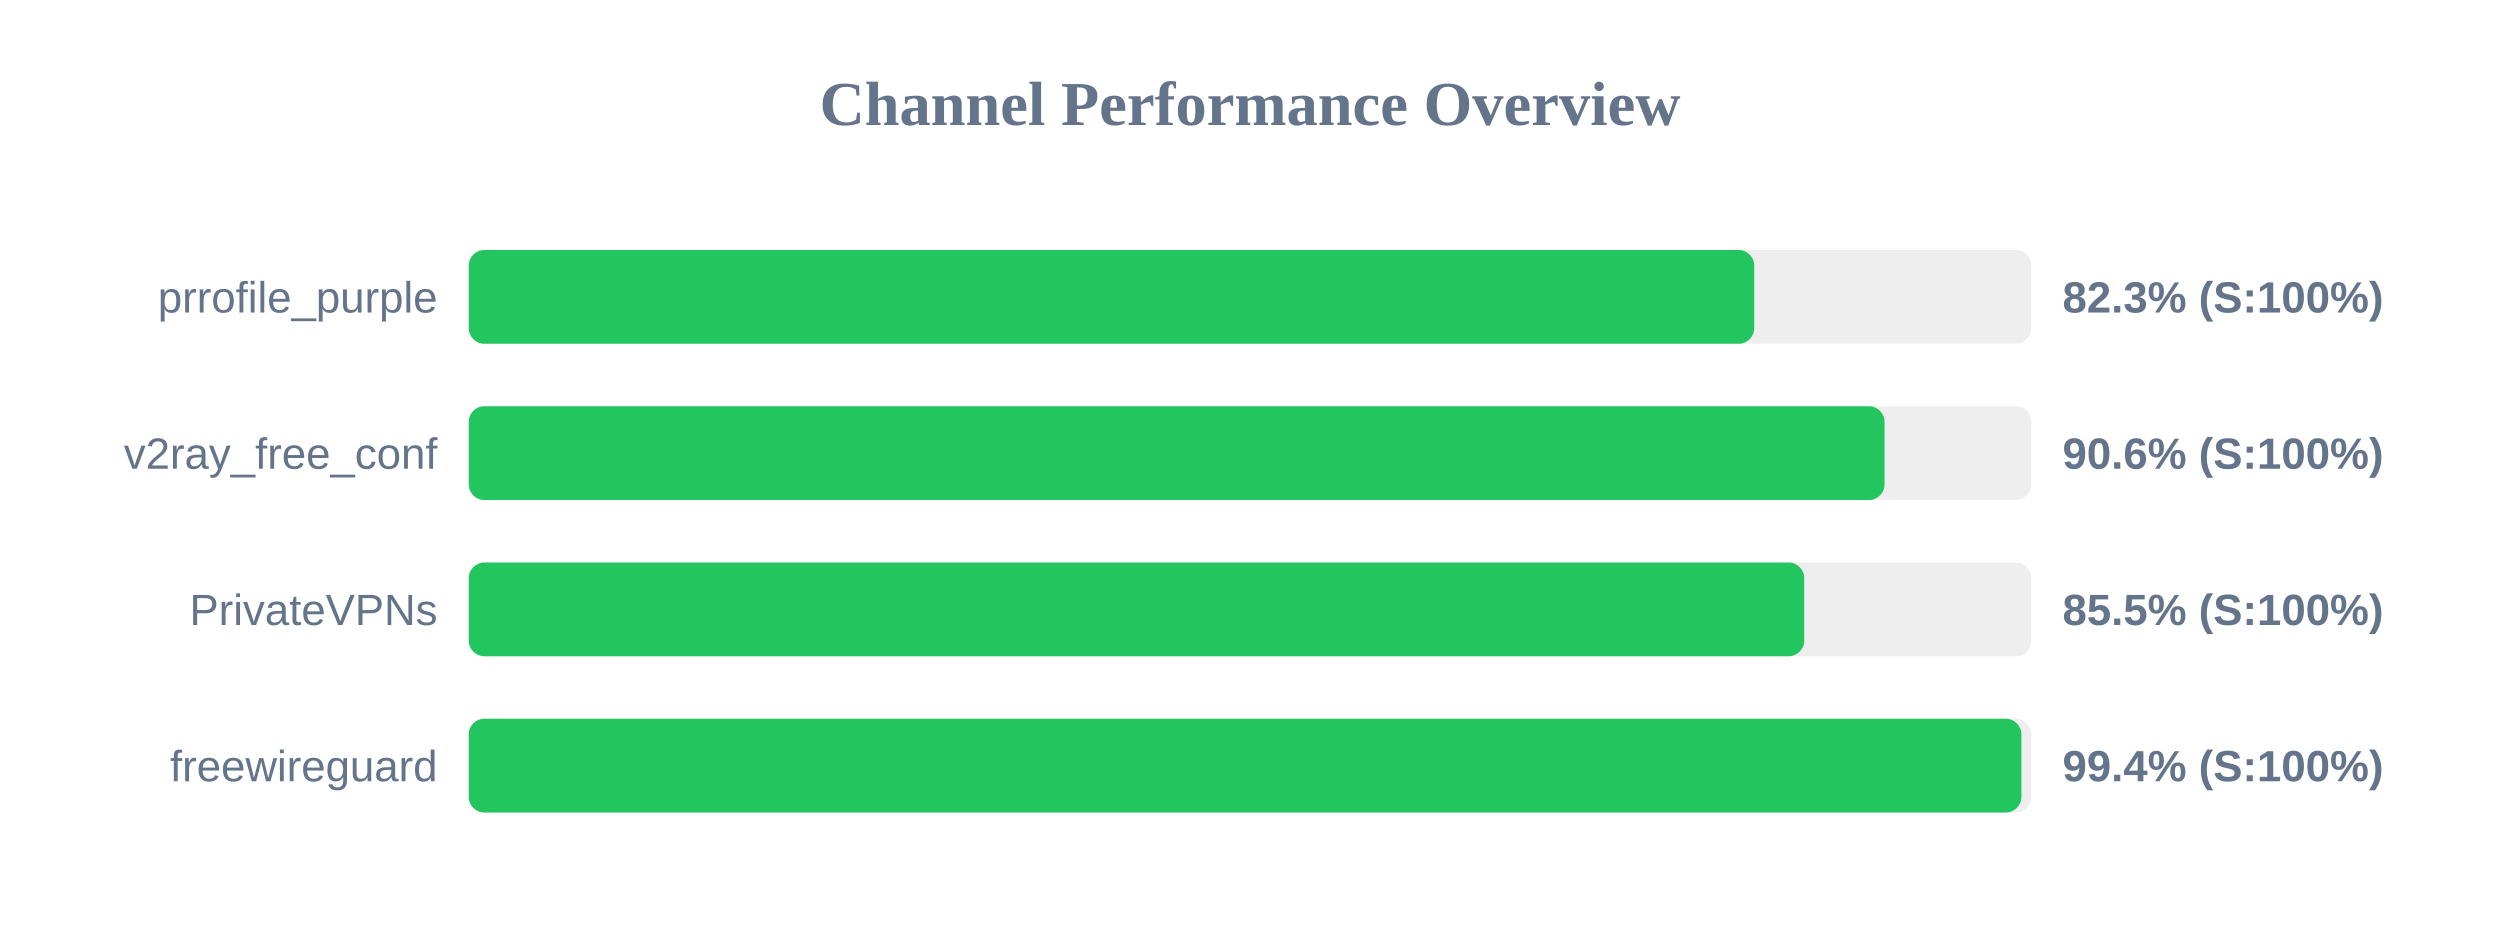
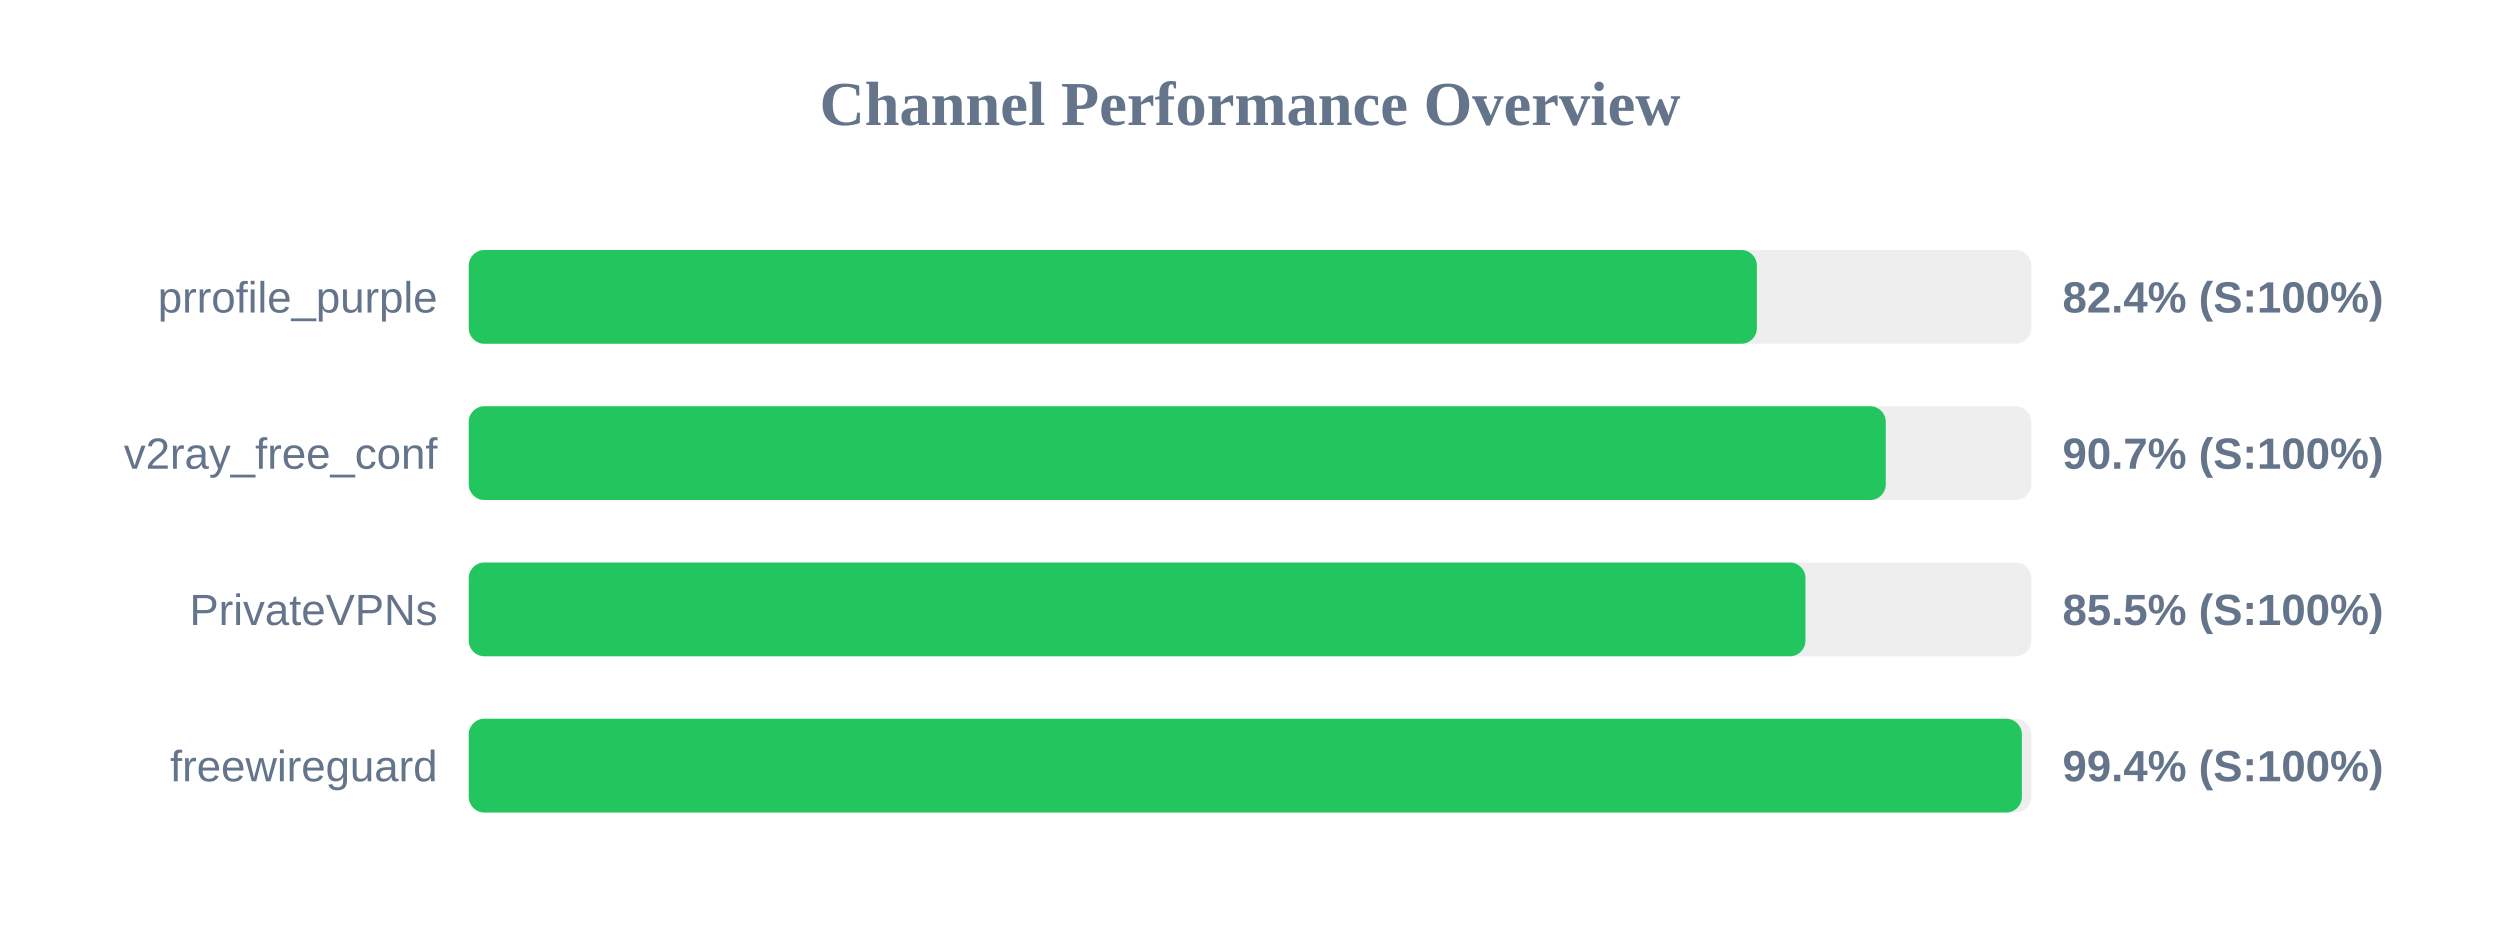
<svg xmlns="http://www.w3.org/2000/svg" width="800" height="300" version="1.1">
  <style>
        .row { font: 14px Arial; fill: #64748b; }
        .score { font: bold 14px Arial; fill: #64748b; }
    </style>
  <text x="400" y="40" text-anchor="middle" font-size="20px" font-weight="bold" fill="#64748b">Channel Performance Overview</text>
  <rect x="150" y="80" width="500" height="30" fill="#eee" rx="5" />
-   <rect x="150" y="80" width="411.35" height="30" fill="#22c55e" rx="5" />
+   <rect x="150" y="80" width="412.2" height="30" fill="#22c55e" rx="5" />
  <text x="140" y="100" text-anchor="end" class="row">prrofile_purple</text>
-   <text x="660" y="100" text-anchor="start" class="score">82.3% (S:100%)</text>
+   <text x="660" y="100" text-anchor="start" class="score">82.4% (S:100%)</text>
  <rect x="150" y="130" width="500" height="30" fill="#eee" rx="5" />
-   <rect x="150" y="130" width="453.05" height="30" fill="#22c55e" rx="5" />
+   <rect x="150" y="130" width="453.45" height="30" fill="#22c55e" rx="5" />
  <text x="140" y="150" text-anchor="end" class="row">v2ray_free_conf</text>
-   <text x="660" y="150" text-anchor="start" class="score">90.6% (S:100%)</text>
+   <text x="660" y="150" text-anchor="start" class="score">90.7% (S:100%)</text>
  <rect x="150" y="180" width="500" height="30" fill="#eee" rx="5" />
-   <rect x="150" y="180" width="427.35" height="30" fill="#22c55e" rx="5" />
+   <rect x="150" y="180" width="427.75" height="30" fill="#22c55e" rx="5" />
  <text x="140" y="200" text-anchor="end" class="row">PrivateVPNs</text>
  <text x="660" y="200" text-anchor="start" class="score">85.5% (S:100%)</text>
  <rect x="150" y="230" width="500" height="30" fill="#eee" rx="5" />
-   <rect x="150" y="230" width="496.85" height="30" fill="#22c55e" rx="5" />
+   <rect x="150" y="230" width="497.0" height="30" fill="#22c55e" rx="5" />
  <text x="140" y="250" text-anchor="end" class="row">freewireguard</text>
  <text x="660" y="250" text-anchor="start" class="score">99.4% (S:100%)</text>
</svg>
